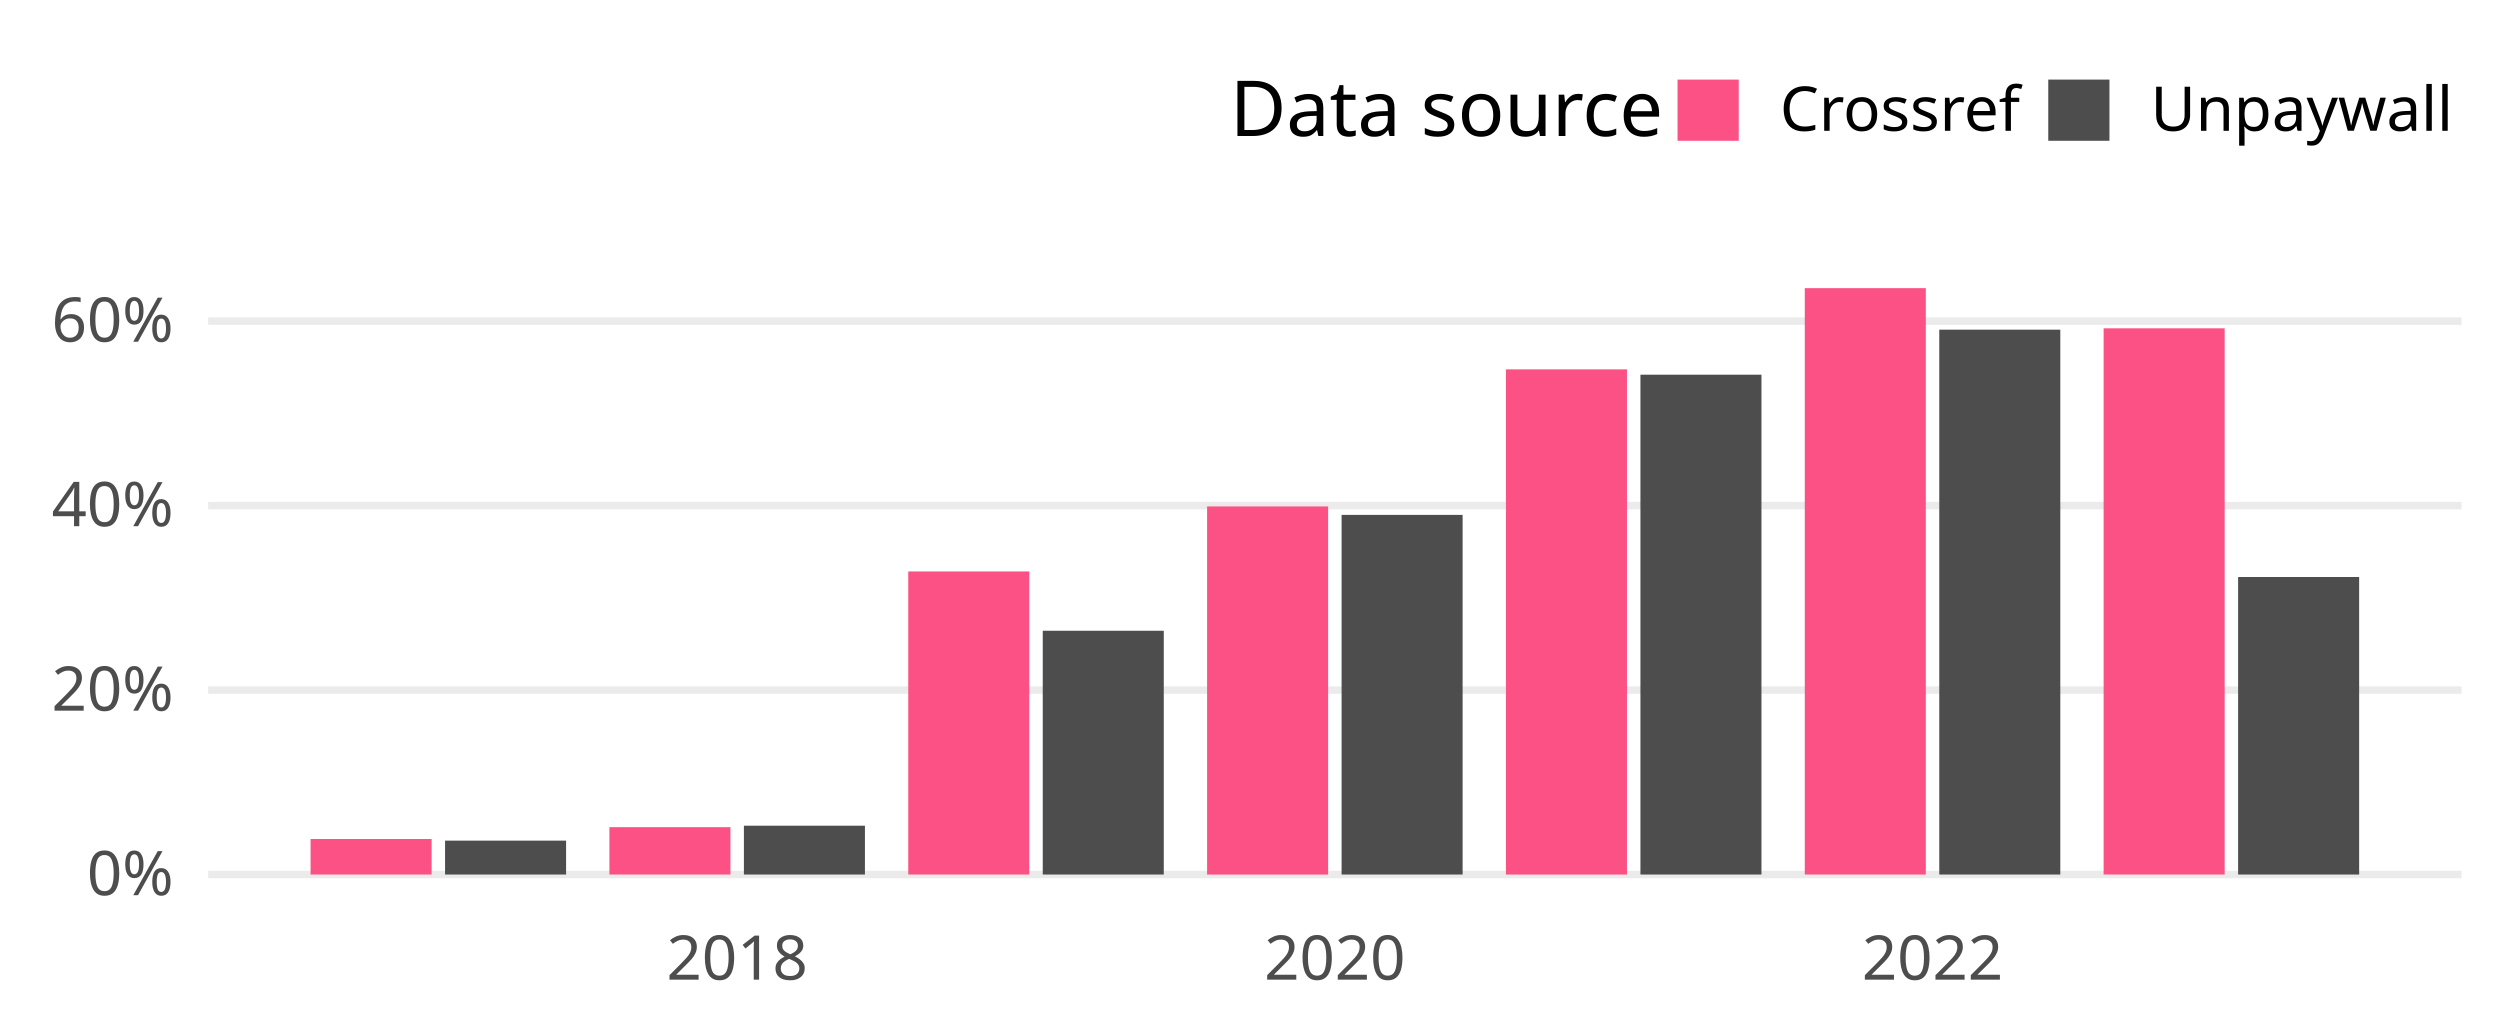
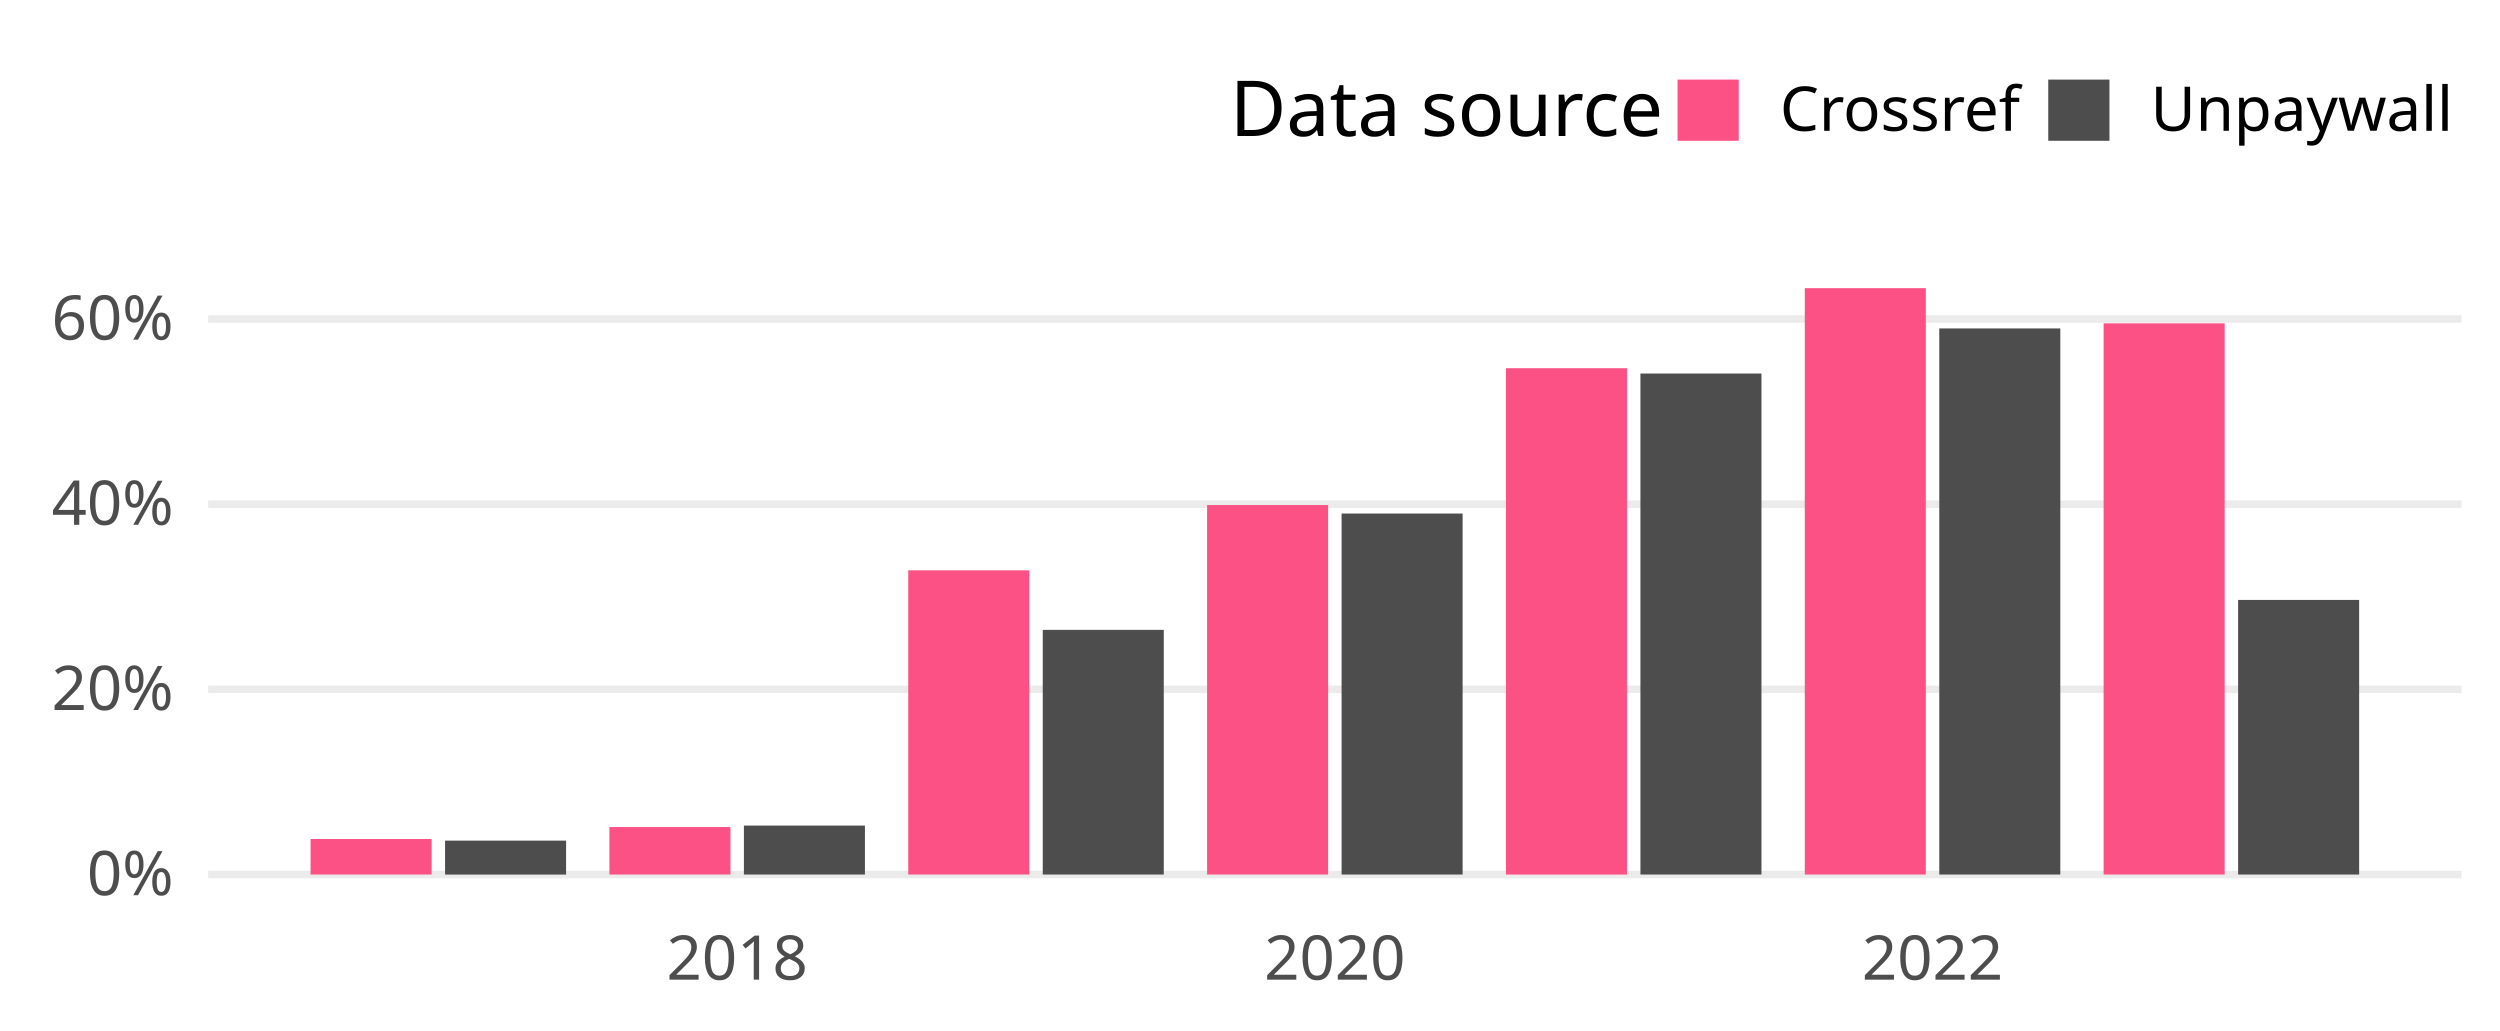
<svg xmlns="http://www.w3.org/2000/svg" class="svglite" width="648.00pt" height="266.98pt" viewBox="0 0 648.00 266.98">
  <defs>
    <style type="text/css">
    .svglite line, .svglite polyline, .svglite polygon, .svglite path, .svglite rect, .svglite circle {
      fill: none;
      stroke: #000000;
      stroke-linecap: round;
      stroke-linejoin: round;
      stroke-miterlimit: 10.00;
    }
    .svglite text {
      white-space: pre;
    }
  </style>
  </defs>
  <rect width="100%" height="100%" style="stroke: none; fill: none;" />
  <defs>
    <clipPath id="cpMC4wMHw2NDguMDB8MC4wMHwyNjYuOTg=">
      <rect x="0.00" y="0.00" width="648.00" height="266.98" />
    </clipPath>
  </defs>
  <g clip-path="url(#cpMC4wMHw2NDguMDB8MC4wMHwyNjYuOTg=)">
</g>
  <defs>
    <clipPath id="cpNTMuOTV8NjM4LjA0fDY3LjA5fDIzNC4yOA==">
      <rect x="53.95" y="67.09" width="584.09" height="167.19" />
    </clipPath>
  </defs>
  <g clip-path="url(#cpNTMuOTV8NjM4LjA0fDY3LjA5fDIzNC4yOA==)">
    <polyline points="53.95,226.68 638.04,226.68 " style="stroke-width: 1.94; stroke: #EBEBEB; stroke-linecap: butt;" />
-     <polyline points="53.95,178.86 638.04,178.86 " style="stroke-width: 1.94; stroke: #EBEBEB; stroke-linecap: butt;" />
-     <polyline points="53.95,131.05 638.04,131.05 " style="stroke-width: 1.94; stroke: #EBEBEB; stroke-linecap: butt;" />
-     <polyline points="53.95,83.23 638.04,83.23 " style="stroke-width: 1.94; stroke: #EBEBEB; stroke-linecap: butt;" />
+     <polyline points="53.95,178.68 638.04,178.68 " style="stroke-width: 1.94; stroke: #EBEBEB; stroke-linecap: butt;" />
+     <polyline points="53.95,130.69 638.04,130.69 " style="stroke-width: 1.94; stroke: #EBEBEB; stroke-linecap: butt;" />
+     <polyline points="53.95,82.69 638.04,82.69 " style="stroke-width: 1.94; stroke: #EBEBEB; stroke-linecap: butt;" />
    <rect x="80.50" y="217.47" width="31.37" height="9.21" style="stroke-width: 1.07; stroke: none; stroke-linecap: butt; stroke-linejoin: miter; fill: #FC5185;" />
-     <rect x="115.36" y="217.89" width="31.37" height="8.79" style="stroke-width: 1.07; stroke: none; stroke-linecap: butt; stroke-linejoin: miter; fill: #4D4D4D;" />
-     <rect x="157.96" y="214.40" width="31.37" height="12.28" style="stroke-width: 1.07; stroke: none; stroke-linecap: butt; stroke-linejoin: miter; fill: #FC5185;" />
-     <rect x="192.82" y="214.02" width="31.37" height="12.66" style="stroke-width: 1.07; stroke: none; stroke-linecap: butt; stroke-linejoin: miter; fill: #4D4D4D;" />
-     <rect x="235.42" y="148.12" width="31.37" height="78.56" style="stroke-width: 1.07; stroke: none; stroke-linecap: butt; stroke-linejoin: miter; fill: #FC5185;" />
-     <rect x="270.28" y="163.49" width="31.37" height="63.19" style="stroke-width: 1.07; stroke: none; stroke-linecap: butt; stroke-linejoin: miter; fill: #4D4D4D;" />
-     <rect x="312.88" y="131.27" width="31.37" height="95.42" style="stroke-width: 1.07; stroke: none; stroke-linecap: butt; stroke-linejoin: miter; fill: #FC5185;" />
-     <rect x="347.74" y="133.46" width="31.37" height="93.22" style="stroke-width: 1.07; stroke: none; stroke-linecap: butt; stroke-linejoin: miter; fill: #4D4D4D;" />
-     <rect x="390.34" y="95.74" width="31.37" height="130.95" style="stroke-width: 1.07; stroke: none; stroke-linecap: butt; stroke-linejoin: miter; fill: #FC5185;" />
-     <rect x="425.20" y="97.12" width="31.37" height="129.56" style="stroke-width: 1.07; stroke: none; stroke-linecap: butt; stroke-linejoin: miter; fill: #4D4D4D;" />
+     <rect x="115.36" y="217.89" width="31.37" height="8.80" style="stroke-width: 1.07; stroke: none; stroke-linecap: butt; stroke-linejoin: miter; fill: #4D4D4D;" />
+     <rect x="157.96" y="214.37" width="31.37" height="12.31" style="stroke-width: 1.07; stroke: none; stroke-linecap: butt; stroke-linejoin: miter; fill: #FC5185;" />
+     <rect x="192.82" y="213.99" width="31.37" height="12.69" style="stroke-width: 1.07; stroke: none; stroke-linecap: butt; stroke-linejoin: miter; fill: #4D4D4D;" />
+     <rect x="235.42" y="147.83" width="31.37" height="78.85" style="stroke-width: 1.07; stroke: none; stroke-linecap: butt; stroke-linejoin: miter; fill: #FC5185;" />
+     <rect x="270.28" y="163.26" width="31.37" height="63.42" style="stroke-width: 1.07; stroke: none; stroke-linecap: butt; stroke-linejoin: miter; fill: #4D4D4D;" />
+     <rect x="312.88" y="130.91" width="31.37" height="95.77" style="stroke-width: 1.07; stroke: none; stroke-linecap: butt; stroke-linejoin: miter; fill: #FC5185;" />
+     <rect x="347.74" y="133.11" width="31.37" height="93.57" style="stroke-width: 1.07; stroke: none; stroke-linecap: butt; stroke-linejoin: miter; fill: #4D4D4D;" />
+     <rect x="390.34" y="95.44" width="31.37" height="131.25" style="stroke-width: 1.07; stroke: none; stroke-linecap: butt; stroke-linejoin: miter; fill: #FC5185;" />
+     <rect x="425.20" y="96.82" width="31.37" height="129.86" style="stroke-width: 1.07; stroke: none; stroke-linecap: butt; stroke-linejoin: miter; fill: #4D4D4D;" />
    <rect x="467.80" y="74.69" width="31.37" height="151.99" style="stroke-width: 1.07; stroke: none; stroke-linecap: butt; stroke-linejoin: miter; fill: #FC5185;" />
-     <rect x="502.66" y="85.45" width="31.37" height="141.23" style="stroke-width: 1.07; stroke: none; stroke-linecap: butt; stroke-linejoin: miter; fill: #4D4D4D;" />
-     <rect x="545.26" y="85.10" width="31.37" height="141.58" style="stroke-width: 1.07; stroke: none; stroke-linecap: butt; stroke-linejoin: miter; fill: #FC5185;" />
-     <rect x="580.12" y="149.56" width="31.37" height="77.12" style="stroke-width: 1.07; stroke: none; stroke-linecap: butt; stroke-linejoin: miter; fill: #4D4D4D;" />
+     <rect x="502.66" y="85.13" width="31.37" height="141.55" style="stroke-width: 1.07; stroke: none; stroke-linecap: butt; stroke-linejoin: miter; fill: #4D4D4D;" />
+     <rect x="545.26" y="83.81" width="31.37" height="142.87" style="stroke-width: 1.07; stroke: none; stroke-linecap: butt; stroke-linejoin: miter; fill: #FC5185;" />
+     <rect x="580.12" y="155.50" width="31.37" height="71.18" style="stroke-width: 1.07; stroke: none; stroke-linecap: butt; stroke-linejoin: miter; fill: #4D4D4D;" />
  </g>
  <g clip-path="url(#cpMC4wMHw2NDguMDB8MC4wMHwyNjYuOTg=)">
    <text x="44.98" y="232.03" text-anchor="end" style="font-size: 16.00px;fill: #4D4D4D; font-family: &quot;Atkinson Hyperlegible&quot;;" textLength="25.20px" lengthAdjust="spacingAndGlyphs">0%</text>
-     <text x="44.98" y="184.21" text-anchor="end" style="font-size: 16.00px;fill: #4D4D4D; font-family: &quot;Atkinson Hyperlegible&quot;;" textLength="33.98px" lengthAdjust="spacingAndGlyphs">20%</text>
-     <text x="44.98" y="136.39" text-anchor="end" style="font-size: 16.00px;fill: #4D4D4D; font-family: &quot;Atkinson Hyperlegible&quot;;" textLength="35.02px" lengthAdjust="spacingAndGlyphs">40%</text>
-     <text x="44.98" y="88.57" text-anchor="end" style="font-size: 16.00px;fill: #4D4D4D; font-family: &quot;Atkinson Hyperlegible&quot;;" textLength="34.77px" lengthAdjust="spacingAndGlyphs">60%</text>
+     <text x="44.98" y="184.03" text-anchor="end" style="font-size: 16.00px;fill: #4D4D4D; font-family: &quot;Atkinson Hyperlegible&quot;;" textLength="33.98px" lengthAdjust="spacingAndGlyphs">20%</text>
+     <text x="44.98" y="136.03" text-anchor="end" style="font-size: 16.00px;fill: #4D4D4D; font-family: &quot;Atkinson Hyperlegible&quot;;" textLength="35.02px" lengthAdjust="spacingAndGlyphs">40%</text>
+     <text x="44.98" y="88.04" text-anchor="end" style="font-size: 16.00px;fill: #4D4D4D; font-family: &quot;Atkinson Hyperlegible&quot;;" textLength="34.77px" lengthAdjust="spacingAndGlyphs">60%</text>
    <text x="191.07" y="253.94" text-anchor="middle" style="font-size: 16.00px;fill: #4D4D4D; font-family: &quot;Atkinson Hyperlegible&quot;;" textLength="35.42px" lengthAdjust="spacingAndGlyphs">2018</text>
    <text x="345.99" y="253.94" text-anchor="middle" style="font-size: 16.00px;fill: #4D4D4D; font-family: &quot;Atkinson Hyperlegible&quot;;" textLength="38.30px" lengthAdjust="spacingAndGlyphs">2020</text>
    <text x="500.91" y="253.94" text-anchor="middle" style="font-size: 16.00px;fill: #4D4D4D; font-family: &quot;Atkinson Hyperlegible&quot;;" textLength="36.72px" lengthAdjust="spacingAndGlyphs">2022</text>
    <text x="318.81" y="35.25" style="font-size: 20.00px; font-family: &quot;Atkinson Hyperlegible&quot;;" textLength="105.34px" lengthAdjust="spacingAndGlyphs">Data source</text>
    <rect x="434.82" y="20.63" width="15.86" height="15.86" style="stroke-width: 1.07; stroke: none; stroke-linecap: butt; stroke-linejoin: miter; fill: #FC5185;" />
    <rect x="530.91" y="20.63" width="15.86" height="15.86" style="stroke-width: 1.07; stroke: none; stroke-linecap: butt; stroke-linejoin: miter; fill: #4D4D4D;" />
    <text x="461.36" y="33.91" style="font-size: 16.00px; font-family: &quot;Atkinson Hyperlegible&quot;;" textLength="58.88px" lengthAdjust="spacingAndGlyphs">Crossref</text>
    <text x="557.44" y="33.91" style="font-size: 16.00px; font-family: &quot;Atkinson Hyperlegible&quot;;" textLength="70.63px" lengthAdjust="spacingAndGlyphs">Unpaywall</text>
  </g>
</svg>
